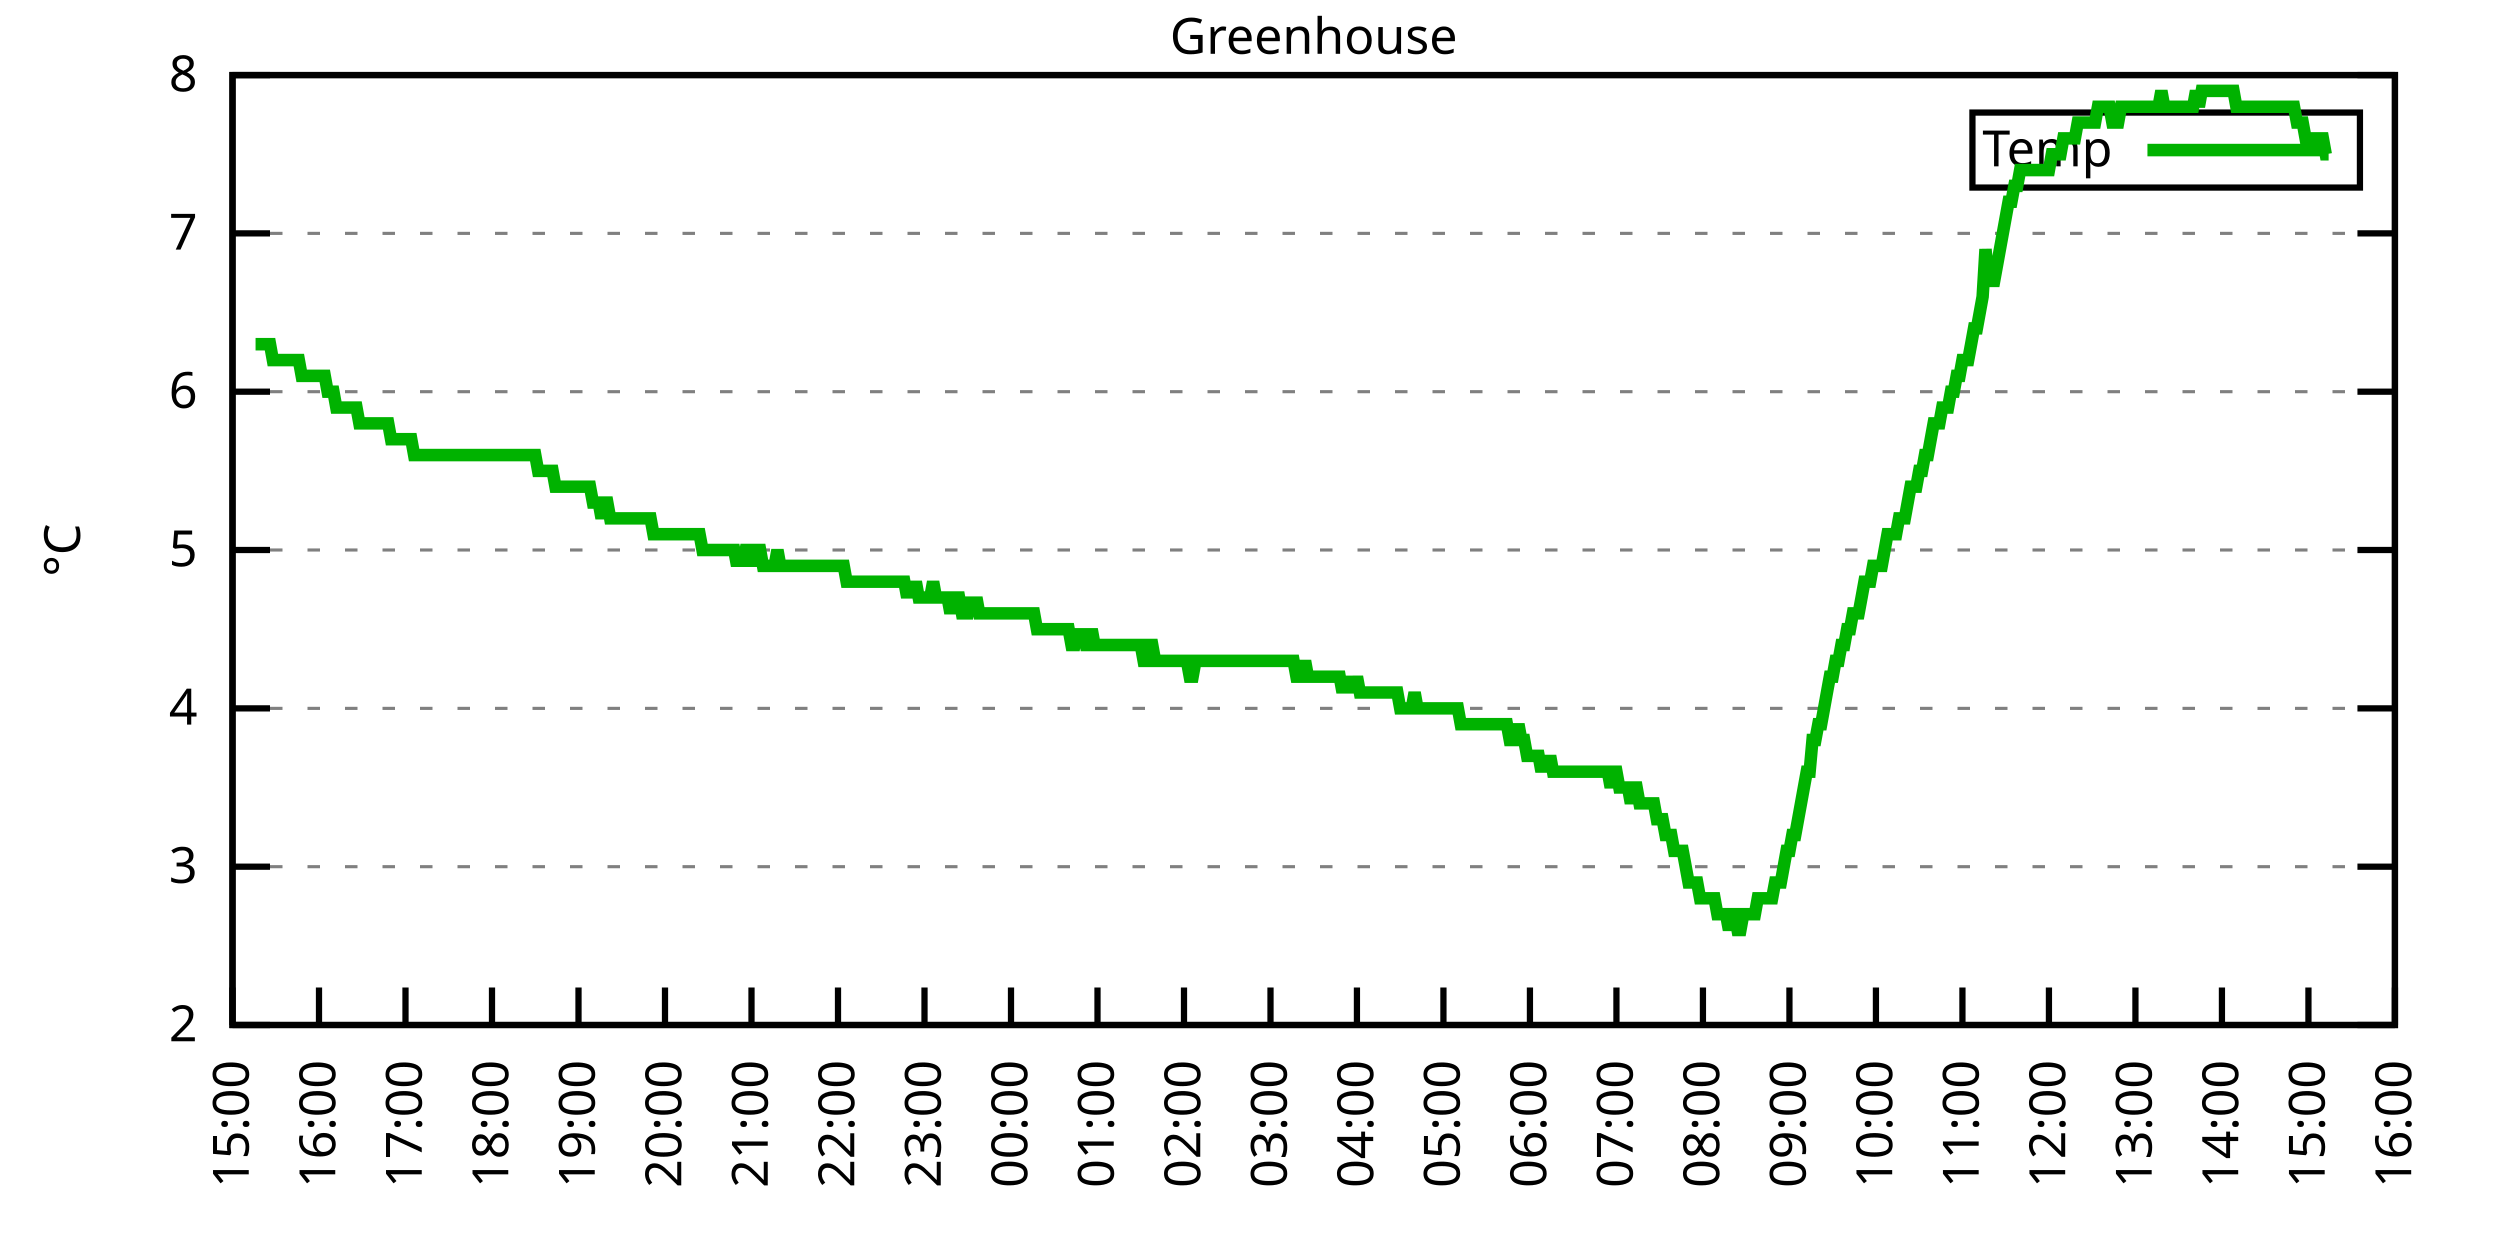
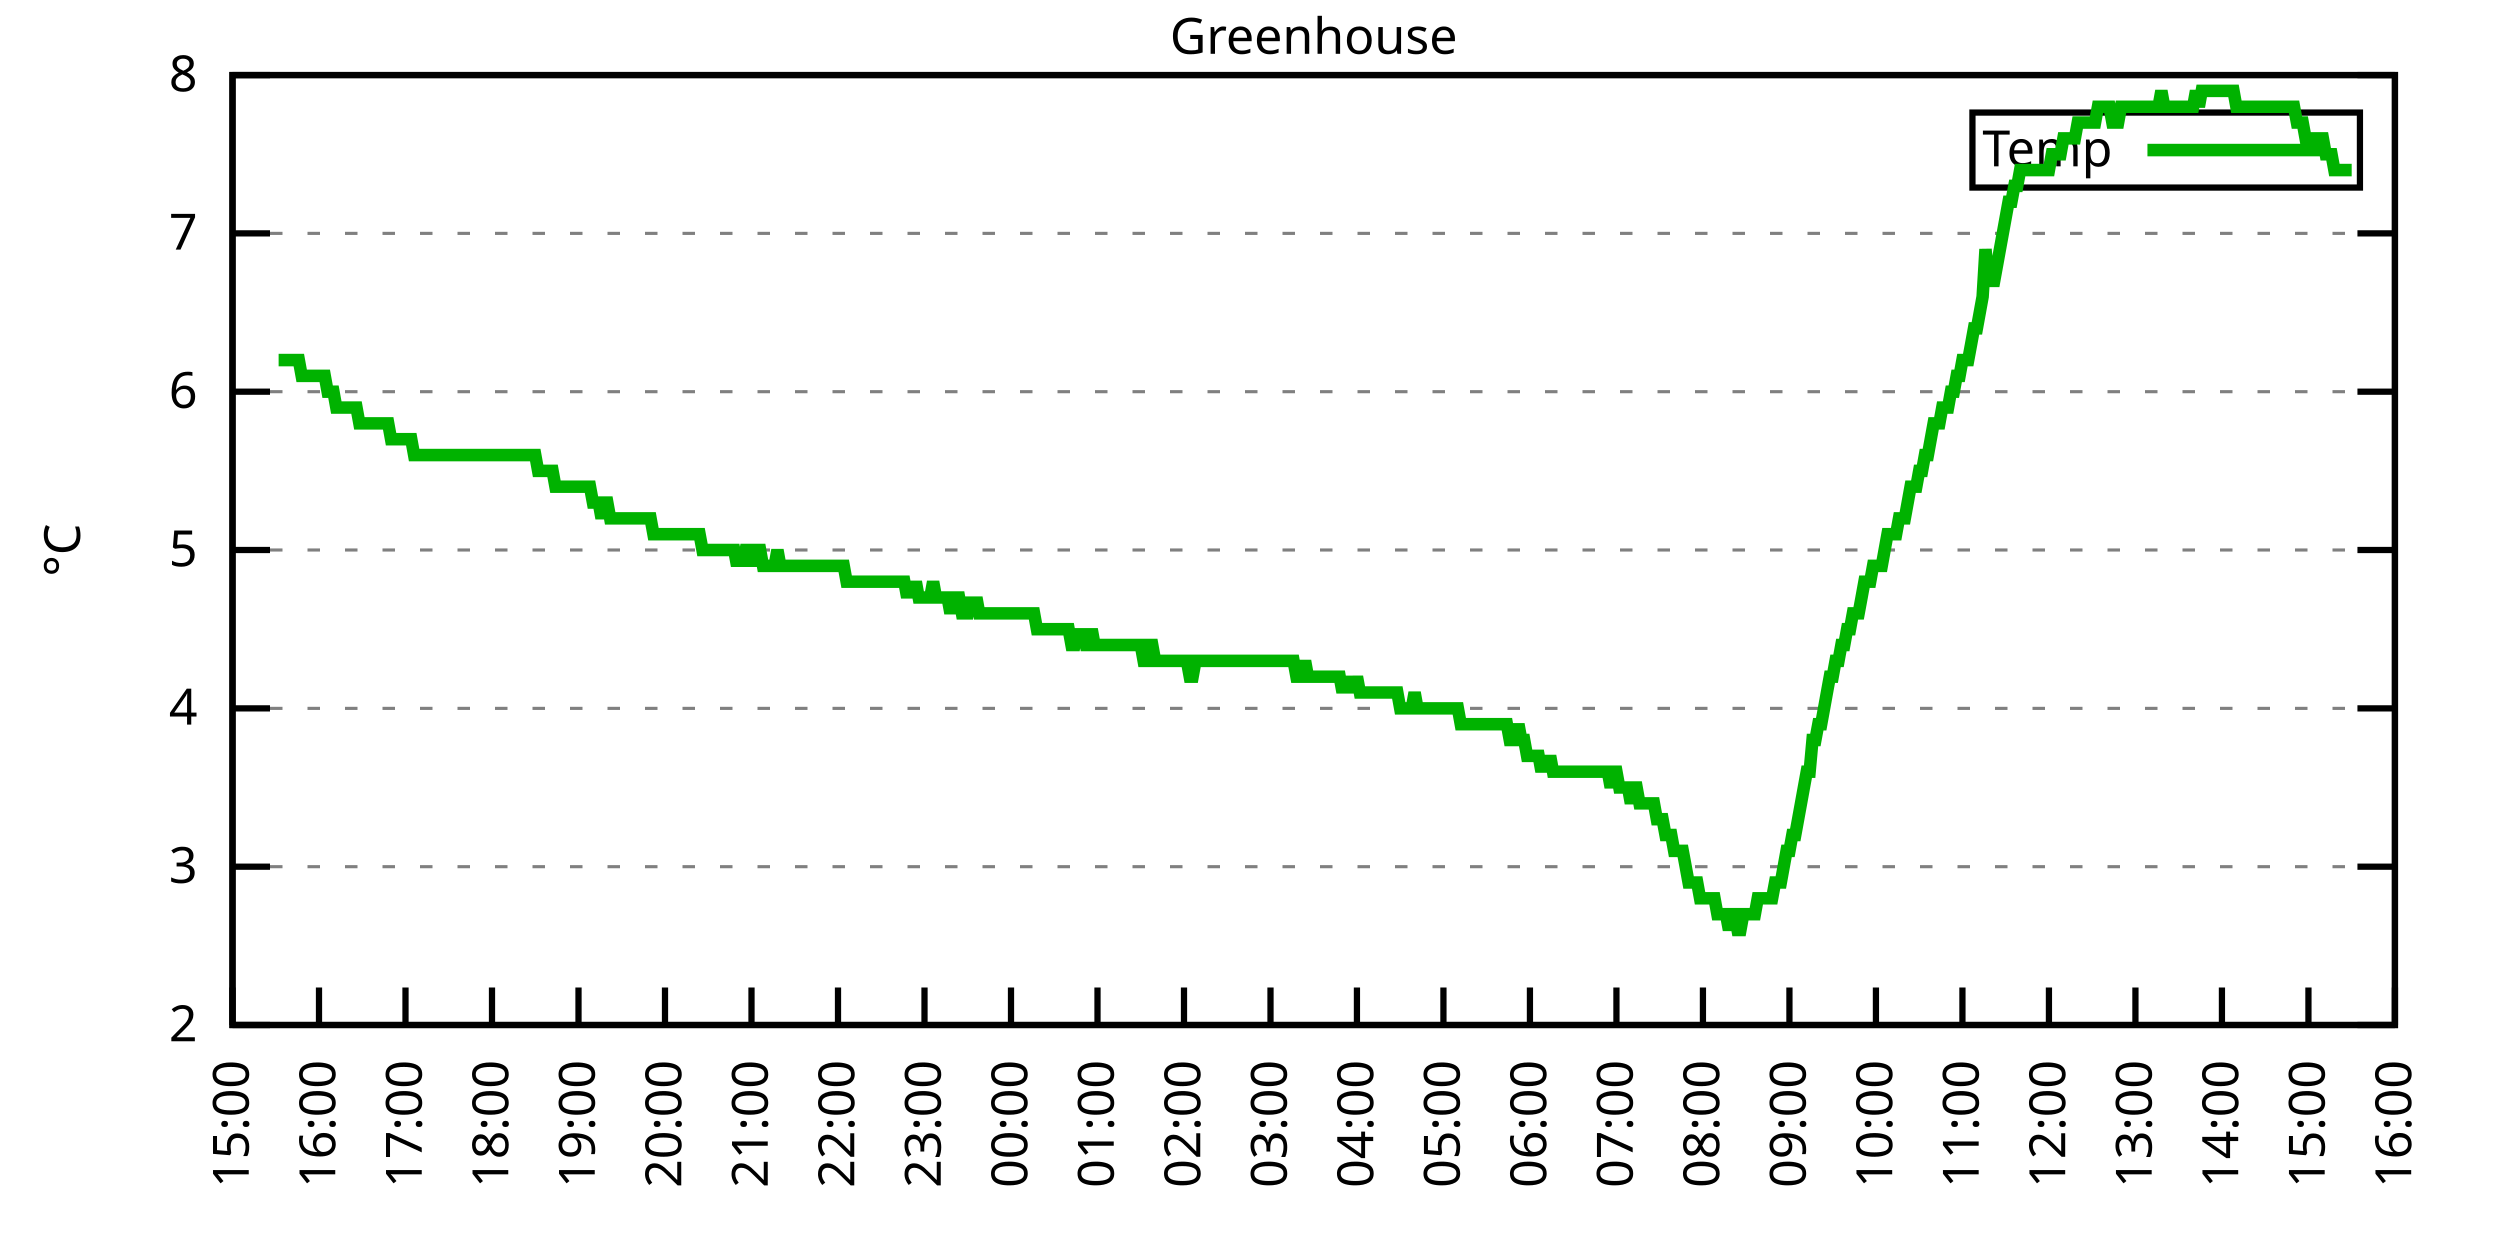
<svg xmlns="http://www.w3.org/2000/svg" xmlns:xlink="http://www.w3.org/1999/xlink" width="400" height="200" viewBox="0 0 400 200">
  <g id="gnuplot_canvas">
    <rect x="0" y="0" width="400" height="200" fill="none" />
    <defs>
      <circle id="gpDot" r="0.5" stroke-width="0.5" stroke="currentColor" />
      <path id="gpPt0" stroke-width="0.333" stroke="currentColor" d="M-1,0 h2 M0,-1 v2" />
      <path id="gpPt1" stroke-width="0.333" stroke="currentColor" d="M-1,-1 L1,1 M1,-1 L-1,1" />
      <path id="gpPt2" stroke-width="0.333" stroke="currentColor" d="M-1,0 L1,0 M0,-1 L0,1 M-1,-1 L1,1 M-1,1 L1,-1" />
      <rect id="gpPt3" stroke-width="0.333" stroke="currentColor" x="-1" y="-1" width="2" height="2" />
      <rect id="gpPt4" stroke-width="0.333" stroke="currentColor" fill="currentColor" x="-1" y="-1" width="2" height="2" />
      <circle id="gpPt5" stroke-width="0.333" stroke="currentColor" cx="0" cy="0" r="1" />
      <use xlink:href="#gpPt5" id="gpPt6" fill="currentColor" stroke="none" />
      <path id="gpPt7" stroke-width="0.333" stroke="currentColor" d="M0,-1.33 L-1.33,0.67 L1.33,0.67 z" />
      <use xlink:href="#gpPt7" id="gpPt8" fill="currentColor" stroke="none" />
      <use xlink:href="#gpPt7" id="gpPt9" stroke="currentColor" transform="rotate(180)" />
      <use xlink:href="#gpPt9" id="gpPt10" fill="currentColor" stroke="none" />
      <use xlink:href="#gpPt3" id="gpPt11" stroke="currentColor" transform="rotate(45)" />
      <use xlink:href="#gpPt11" id="gpPt12" fill="currentColor" stroke="none" />
      <path id="gpPt13" stroke-width="0.333" stroke="currentColor" d="M0,1.330 L1.265,0.411 L0.782,-1.067 L-0.782,-1.076 L-1.265,0.411 z" />
      <use xlink:href="#gpPt13" id="gpPt14" fill="currentColor" stroke="none" />
      <filter id="textbox" filterUnits="objectBoundingBox" x="0" y="0" height="1" width="1">
        <feFlood flood-color="white" flood-opacity="1" result="bgnd" />
        <feComposite in="SourceGraphic" in2="bgnd" operator="atop" />
      </filter>
      <filter id="greybox" filterUnits="objectBoundingBox" x="0" y="0" height="1" width="1">
        <feFlood flood-color="lightgrey" flood-opacity="1" result="grey" />
        <feComposite in="SourceGraphic" in2="grey" operator="atop" />
      </filter>
    </defs>
    <g fill="none" color="white" stroke="currentColor" stroke-width="1.00" stroke-linecap="butt" stroke-linejoin="miter">
</g>
    <g fill="none" color="black" stroke="currentColor" stroke-width="1.00" stroke-linecap="butt" stroke-linejoin="miter">
      <g stroke="none" shape-rendering="crispEdges">
        <polygon fill="rgb(255, 255, 255)" points="37.20,164.00 383.18,164.00 383.18,12.02 37.20,12.02 " />
      </g>
    </g>
    <g fill="none" color="black" stroke="currentColor" stroke-width="1.00" stroke-linecap="butt" stroke-linejoin="miter">
</g>
    <g fill="none" color="black" stroke="black" stroke-width="0.50" stroke-linecap="butt" stroke-linejoin="miter">
</g>
    <g fill="none" color="gray" stroke="currentColor" stroke-width="0.50" stroke-linecap="butt" stroke-linejoin="miter">
      <path stroke="gray" stroke-dasharray="2,4" class="gridline" d="M37.20,164.00 L383.19,164.00  " />
    </g>
    <g fill="none" color="gray" stroke="gray" stroke-width="1.00" stroke-linecap="butt" stroke-linejoin="miter">
</g>
    <g fill="none" color="black" stroke="currentColor" stroke-width="1.00" stroke-linecap="butt" stroke-linejoin="miter">
      <path stroke="black" d="M37.20,164.00 L43.20,164.00 M383.19,164.00 L377.19,164.00  " />
      <g transform="translate(31.60,166.60)" stroke="none" fill="black" font-family="Sans" font-size="8.00" text-anchor="end">
        <text>
          <tspan font-family="Sans"> 2</tspan>
        </text>
      </g>
    </g>
    <g fill="none" color="black" stroke="currentColor" stroke-width="1.00" stroke-linecap="butt" stroke-linejoin="miter">
</g>
    <g fill="none" color="black" stroke="black" stroke-width="0.50" stroke-linecap="butt" stroke-linejoin="miter">
</g>
    <g fill="none" color="gray" stroke="currentColor" stroke-width="0.50" stroke-linecap="butt" stroke-linejoin="miter">
      <path stroke="gray" stroke-dasharray="2,4" class="gridline" d="M37.20,138.67 L383.19,138.67  " />
    </g>
    <g fill="none" color="gray" stroke="gray" stroke-width="1.00" stroke-linecap="butt" stroke-linejoin="miter">
</g>
    <g fill="none" color="black" stroke="currentColor" stroke-width="1.00" stroke-linecap="butt" stroke-linejoin="miter">
      <path stroke="black" d="M37.20,138.67 L43.20,138.67 M383.19,138.67 L377.19,138.67  " />
      <g transform="translate(31.60,141.27)" stroke="none" fill="black" font-family="Sans" font-size="8.00" text-anchor="end">
        <text>
          <tspan font-family="Sans"> 3</tspan>
        </text>
      </g>
    </g>
    <g fill="none" color="black" stroke="currentColor" stroke-width="1.00" stroke-linecap="butt" stroke-linejoin="miter">
</g>
    <g fill="none" color="black" stroke="black" stroke-width="0.50" stroke-linecap="butt" stroke-linejoin="miter">
</g>
    <g fill="none" color="gray" stroke="currentColor" stroke-width="0.50" stroke-linecap="butt" stroke-linejoin="miter">
      <path stroke="gray" stroke-dasharray="2,4" class="gridline" d="M37.20,113.34 L383.19,113.34  " />
    </g>
    <g fill="none" color="gray" stroke="gray" stroke-width="1.00" stroke-linecap="butt" stroke-linejoin="miter">
</g>
    <g fill="none" color="black" stroke="currentColor" stroke-width="1.00" stroke-linecap="butt" stroke-linejoin="miter">
      <path stroke="black" d="M37.20,113.34 L43.20,113.34 M383.19,113.34 L377.19,113.34  " />
      <g transform="translate(31.60,115.94)" stroke="none" fill="black" font-family="Sans" font-size="8.00" text-anchor="end">
        <text>
          <tspan font-family="Sans"> 4</tspan>
        </text>
      </g>
    </g>
    <g fill="none" color="black" stroke="currentColor" stroke-width="1.00" stroke-linecap="butt" stroke-linejoin="miter">
</g>
    <g fill="none" color="black" stroke="black" stroke-width="0.50" stroke-linecap="butt" stroke-linejoin="miter">
</g>
    <g fill="none" color="gray" stroke="currentColor" stroke-width="0.50" stroke-linecap="butt" stroke-linejoin="miter">
      <path stroke="gray" stroke-dasharray="2,4" class="gridline" d="M37.20,88.00 L383.19,88.00  " />
    </g>
    <g fill="none" color="gray" stroke="gray" stroke-width="1.00" stroke-linecap="butt" stroke-linejoin="miter">
</g>
    <g fill="none" color="black" stroke="currentColor" stroke-width="1.00" stroke-linecap="butt" stroke-linejoin="miter">
      <path stroke="black" d="M37.20,88.00 L43.20,88.00 M383.19,88.00 L377.19,88.00  " />
      <g transform="translate(31.60,90.60)" stroke="none" fill="black" font-family="Sans" font-size="8.00" text-anchor="end">
        <text>
          <tspan font-family="Sans"> 5</tspan>
        </text>
      </g>
    </g>
    <g fill="none" color="black" stroke="currentColor" stroke-width="1.00" stroke-linecap="butt" stroke-linejoin="miter">
</g>
    <g fill="none" color="black" stroke="black" stroke-width="0.50" stroke-linecap="butt" stroke-linejoin="miter">
</g>
    <g fill="none" color="gray" stroke="currentColor" stroke-width="0.50" stroke-linecap="butt" stroke-linejoin="miter">
      <path stroke="gray" stroke-dasharray="2,4" class="gridline" d="M37.20,62.67 L383.19,62.67  " />
    </g>
    <g fill="none" color="gray" stroke="gray" stroke-width="1.00" stroke-linecap="butt" stroke-linejoin="miter">
</g>
    <g fill="none" color="black" stroke="currentColor" stroke-width="1.00" stroke-linecap="butt" stroke-linejoin="miter">
      <path stroke="black" d="M37.20,62.67 L43.20,62.67 M383.19,62.67 L377.19,62.67  " />
      <g transform="translate(31.60,65.27)" stroke="none" fill="black" font-family="Sans" font-size="8.00" text-anchor="end">
        <text>
          <tspan font-family="Sans"> 6</tspan>
        </text>
      </g>
    </g>
    <g fill="none" color="black" stroke="currentColor" stroke-width="1.00" stroke-linecap="butt" stroke-linejoin="miter">
</g>
    <g fill="none" color="black" stroke="black" stroke-width="0.50" stroke-linecap="butt" stroke-linejoin="miter">
</g>
    <g fill="none" color="gray" stroke="currentColor" stroke-width="0.50" stroke-linecap="butt" stroke-linejoin="miter">
      <path stroke="gray" stroke-dasharray="2,4" class="gridline" d="M37.20,37.34 L383.19,37.34  " />
    </g>
    <g fill="none" color="gray" stroke="gray" stroke-width="1.00" stroke-linecap="butt" stroke-linejoin="miter">
</g>
    <g fill="none" color="black" stroke="currentColor" stroke-width="1.00" stroke-linecap="butt" stroke-linejoin="miter">
      <path stroke="black" d="M37.20,37.34 L43.20,37.34 M383.19,37.34 L377.19,37.34  " />
      <g transform="translate(31.60,39.94)" stroke="none" fill="black" font-family="Sans" font-size="8.00" text-anchor="end">
        <text>
          <tspan font-family="Sans"> 7</tspan>
        </text>
      </g>
    </g>
    <g fill="none" color="black" stroke="currentColor" stroke-width="1.00" stroke-linecap="butt" stroke-linejoin="miter">
</g>
    <g fill="none" color="black" stroke="black" stroke-width="0.50" stroke-linecap="butt" stroke-linejoin="miter">
</g>
    <g fill="none" color="gray" stroke="currentColor" stroke-width="0.50" stroke-linecap="butt" stroke-linejoin="miter">
      <path stroke="gray" stroke-dasharray="2,4" class="gridline" d="M37.20,12.01 L383.19,12.01  " />
    </g>
    <g fill="none" color="gray" stroke="gray" stroke-width="1.00" stroke-linecap="butt" stroke-linejoin="miter">
</g>
    <g fill="none" color="black" stroke="currentColor" stroke-width="1.00" stroke-linecap="butt" stroke-linejoin="miter">
      <path stroke="black" d="M37.20,12.01 L43.20,12.01 M383.19,12.01 L377.19,12.01  " />
      <g transform="translate(31.60,14.61)" stroke="none" fill="black" font-family="Sans" font-size="8.00" text-anchor="end">
        <text>
          <tspan font-family="Sans"> 8</tspan>
        </text>
      </g>
    </g>
    <g fill="none" color="black" stroke="currentColor" stroke-width="1.00" stroke-linecap="butt" stroke-linejoin="miter">
      <path stroke="black" d="M37.20,164.00 L37.20,158.00  " />
      <g transform="translate(39.80,169.60) rotate(270.00)" stroke="none" fill="black" font-family="Sans" font-size="8.00" text-anchor="end">
        <text>
          <tspan font-family="Sans">15:00</tspan>
        </text>
      </g>
    </g>
    <g fill="none" color="black" stroke="currentColor" stroke-width="1.00" stroke-linecap="butt" stroke-linejoin="miter">
      <path stroke="black" d="M51.04,164.00 L51.04,158.00  " />
      <g transform="translate(53.64,169.60) rotate(270.00)" stroke="none" fill="black" font-family="Sans" font-size="8.00" text-anchor="end">
        <text>
          <tspan font-family="Sans">16:00</tspan>
        </text>
      </g>
    </g>
    <g fill="none" color="black" stroke="currentColor" stroke-width="1.00" stroke-linecap="butt" stroke-linejoin="miter">
      <path stroke="black" d="M64.88,164.00 L64.88,158.00  " />
      <g transform="translate(67.48,169.60) rotate(270.00)" stroke="none" fill="black" font-family="Sans" font-size="8.00" text-anchor="end">
        <text>
          <tspan font-family="Sans">17:00</tspan>
        </text>
      </g>
    </g>
    <g fill="none" color="black" stroke="currentColor" stroke-width="1.00" stroke-linecap="butt" stroke-linejoin="miter">
      <path stroke="black" d="M78.72,164.00 L78.72,158.00  " />
      <g transform="translate(81.32,169.60) rotate(270.00)" stroke="none" fill="black" font-family="Sans" font-size="8.00" text-anchor="end">
        <text>
          <tspan font-family="Sans">18:00</tspan>
        </text>
      </g>
    </g>
    <g fill="none" color="black" stroke="currentColor" stroke-width="1.00" stroke-linecap="butt" stroke-linejoin="miter">
      <path stroke="black" d="M92.56,164.00 L92.56,158.00  " />
      <g transform="translate(95.16,169.60) rotate(270.00)" stroke="none" fill="black" font-family="Sans" font-size="8.00" text-anchor="end">
        <text>
          <tspan font-family="Sans">19:00</tspan>
        </text>
      </g>
    </g>
    <g fill="none" color="black" stroke="currentColor" stroke-width="1.00" stroke-linecap="butt" stroke-linejoin="miter">
      <path stroke="black" d="M106.40,164.00 L106.40,158.00  " />
      <g transform="translate(109.00,169.60) rotate(270.00)" stroke="none" fill="black" font-family="Sans" font-size="8.00" text-anchor="end">
        <text>
          <tspan font-family="Sans">20:00</tspan>
        </text>
      </g>
    </g>
    <g fill="none" color="black" stroke="currentColor" stroke-width="1.00" stroke-linecap="butt" stroke-linejoin="miter">
      <path stroke="black" d="M120.24,164.00 L120.24,158.00  " />
      <g transform="translate(122.84,169.60) rotate(270.00)" stroke="none" fill="black" font-family="Sans" font-size="8.00" text-anchor="end">
        <text>
          <tspan font-family="Sans">21:00</tspan>
        </text>
      </g>
    </g>
    <g fill="none" color="black" stroke="currentColor" stroke-width="1.00" stroke-linecap="butt" stroke-linejoin="miter">
      <path stroke="black" d="M134.08,164.00 L134.08,158.00  " />
      <g transform="translate(136.68,169.60) rotate(270.00)" stroke="none" fill="black" font-family="Sans" font-size="8.00" text-anchor="end">
        <text>
          <tspan font-family="Sans">22:00</tspan>
        </text>
      </g>
    </g>
    <g fill="none" color="black" stroke="currentColor" stroke-width="1.00" stroke-linecap="butt" stroke-linejoin="miter">
      <path stroke="black" d="M147.92,164.00 L147.92,158.00  " />
      <g transform="translate(150.52,169.60) rotate(270.00)" stroke="none" fill="black" font-family="Sans" font-size="8.00" text-anchor="end">
        <text>
          <tspan font-family="Sans">23:00</tspan>
        </text>
      </g>
    </g>
    <g fill="none" color="black" stroke="currentColor" stroke-width="1.00" stroke-linecap="butt" stroke-linejoin="miter">
      <path stroke="black" d="M161.76,164.00 L161.76,158.00  " />
      <g transform="translate(164.36,169.60) rotate(270.00)" stroke="none" fill="black" font-family="Sans" font-size="8.00" text-anchor="end">
        <text>
          <tspan font-family="Sans">00:00</tspan>
        </text>
      </g>
    </g>
    <g fill="none" color="black" stroke="currentColor" stroke-width="1.00" stroke-linecap="butt" stroke-linejoin="miter">
      <path stroke="black" d="M175.60,164.00 L175.60,158.00  " />
      <g transform="translate(178.20,169.60) rotate(270.00)" stroke="none" fill="black" font-family="Sans" font-size="8.00" text-anchor="end">
        <text>
          <tspan font-family="Sans">01:00</tspan>
        </text>
      </g>
    </g>
    <g fill="none" color="black" stroke="currentColor" stroke-width="1.00" stroke-linecap="butt" stroke-linejoin="miter">
      <path stroke="black" d="M189.44,164.00 L189.44,158.00  " />
      <g transform="translate(192.04,169.60) rotate(270.00)" stroke="none" fill="black" font-family="Sans" font-size="8.00" text-anchor="end">
        <text>
          <tspan font-family="Sans">02:00</tspan>
        </text>
      </g>
    </g>
    <g fill="none" color="black" stroke="currentColor" stroke-width="1.00" stroke-linecap="butt" stroke-linejoin="miter">
      <path stroke="black" d="M203.28,164.00 L203.28,158.00  " />
      <g transform="translate(205.88,169.60) rotate(270.00)" stroke="none" fill="black" font-family="Sans" font-size="8.00" text-anchor="end">
        <text>
          <tspan font-family="Sans">03:00</tspan>
        </text>
      </g>
    </g>
    <g fill="none" color="black" stroke="currentColor" stroke-width="1.00" stroke-linecap="butt" stroke-linejoin="miter">
      <path stroke="black" d="M217.11,164.00 L217.11,158.00  " />
      <g transform="translate(219.71,169.60) rotate(270.00)" stroke="none" fill="black" font-family="Sans" font-size="8.00" text-anchor="end">
        <text>
          <tspan font-family="Sans">04:00</tspan>
        </text>
      </g>
    </g>
    <g fill="none" color="black" stroke="currentColor" stroke-width="1.00" stroke-linecap="butt" stroke-linejoin="miter">
      <path stroke="black" d="M230.95,164.00 L230.95,158.00  " />
      <g transform="translate(233.55,169.60) rotate(270.00)" stroke="none" fill="black" font-family="Sans" font-size="8.00" text-anchor="end">
        <text>
          <tspan font-family="Sans">05:00</tspan>
        </text>
      </g>
    </g>
    <g fill="none" color="black" stroke="currentColor" stroke-width="1.00" stroke-linecap="butt" stroke-linejoin="miter">
      <path stroke="black" d="M244.79,164.00 L244.79,158.00  " />
      <g transform="translate(247.39,169.60) rotate(270.00)" stroke="none" fill="black" font-family="Sans" font-size="8.00" text-anchor="end">
        <text>
          <tspan font-family="Sans">06:00</tspan>
        </text>
      </g>
    </g>
    <g fill="none" color="black" stroke="currentColor" stroke-width="1.00" stroke-linecap="butt" stroke-linejoin="miter">
      <path stroke="black" d="M258.63,164.00 L258.63,158.00  " />
      <g transform="translate(261.23,169.60) rotate(270.00)" stroke="none" fill="black" font-family="Sans" font-size="8.00" text-anchor="end">
        <text>
          <tspan font-family="Sans">07:00</tspan>
        </text>
      </g>
    </g>
    <g fill="none" color="black" stroke="currentColor" stroke-width="1.00" stroke-linecap="butt" stroke-linejoin="miter">
      <path stroke="black" d="M272.47,164.00 L272.47,158.00  " />
      <g transform="translate(275.07,169.60) rotate(270.00)" stroke="none" fill="black" font-family="Sans" font-size="8.00" text-anchor="end">
        <text>
          <tspan font-family="Sans">08:00</tspan>
        </text>
      </g>
    </g>
    <g fill="none" color="black" stroke="currentColor" stroke-width="1.00" stroke-linecap="butt" stroke-linejoin="miter">
      <path stroke="black" d="M286.31,164.00 L286.31,158.00  " />
      <g transform="translate(288.91,169.60) rotate(270.00)" stroke="none" fill="black" font-family="Sans" font-size="8.00" text-anchor="end">
        <text>
          <tspan font-family="Sans">09:00</tspan>
        </text>
      </g>
    </g>
    <g fill="none" color="black" stroke="currentColor" stroke-width="1.00" stroke-linecap="butt" stroke-linejoin="miter">
      <path stroke="black" d="M300.15,164.00 L300.15,158.00  " />
      <g transform="translate(302.75,169.60) rotate(270.00)" stroke="none" fill="black" font-family="Sans" font-size="8.00" text-anchor="end">
        <text>
          <tspan font-family="Sans">10:00</tspan>
        </text>
      </g>
    </g>
    <g fill="none" color="black" stroke="currentColor" stroke-width="1.00" stroke-linecap="butt" stroke-linejoin="miter">
      <path stroke="black" d="M313.99,164.00 L313.99,158.00  " />
      <g transform="translate(316.59,169.60) rotate(270.00)" stroke="none" fill="black" font-family="Sans" font-size="8.00" text-anchor="end">
        <text>
          <tspan font-family="Sans">11:00</tspan>
        </text>
      </g>
    </g>
    <g fill="none" color="black" stroke="currentColor" stroke-width="1.00" stroke-linecap="butt" stroke-linejoin="miter">
      <path stroke="black" d="M327.83,164.00 L327.83,158.00  " />
      <g transform="translate(330.43,169.60) rotate(270.00)" stroke="none" fill="black" font-family="Sans" font-size="8.00" text-anchor="end">
        <text>
          <tspan font-family="Sans">12:00</tspan>
        </text>
      </g>
    </g>
    <g fill="none" color="black" stroke="currentColor" stroke-width="1.00" stroke-linecap="butt" stroke-linejoin="miter">
      <path stroke="black" d="M341.67,164.00 L341.67,158.00  " />
      <g transform="translate(344.27,169.60) rotate(270.00)" stroke="none" fill="black" font-family="Sans" font-size="8.00" text-anchor="end">
        <text>
          <tspan font-family="Sans">13:00</tspan>
        </text>
      </g>
    </g>
    <g fill="none" color="black" stroke="currentColor" stroke-width="1.00" stroke-linecap="butt" stroke-linejoin="miter">
      <path stroke="black" d="M355.51,164.00 L355.51,158.00  " />
      <g transform="translate(358.11,169.60) rotate(270.00)" stroke="none" fill="black" font-family="Sans" font-size="8.00" text-anchor="end">
        <text>
          <tspan font-family="Sans">14:00</tspan>
        </text>
      </g>
    </g>
    <g fill="none" color="black" stroke="currentColor" stroke-width="1.00" stroke-linecap="butt" stroke-linejoin="miter">
      <path stroke="black" d="M369.35,164.00 L369.35,158.00  " />
      <g transform="translate(371.95,169.60) rotate(270.00)" stroke="none" fill="black" font-family="Sans" font-size="8.00" text-anchor="end">
        <text>
          <tspan font-family="Sans">15:00</tspan>
        </text>
      </g>
    </g>
    <g fill="none" color="black" stroke="currentColor" stroke-width="1.00" stroke-linecap="butt" stroke-linejoin="miter">
      <path stroke="black" d="M383.19,164.00 L383.19,158.00  " />
      <g transform="translate(385.79,169.60) rotate(270.00)" stroke="none" fill="black" font-family="Sans" font-size="8.00" text-anchor="end">
        <text>
          <tspan font-family="Sans">16:00</tspan>
        </text>
      </g>
    </g>
    <g fill="none" color="black" stroke="currentColor" stroke-width="1.00" stroke-linecap="butt" stroke-linejoin="miter">
</g>
    <g fill="none" color="black" stroke="currentColor" stroke-width="1.00" stroke-linecap="butt" stroke-linejoin="miter">
      <path stroke="black" d="M37.20,12.01 L37.20,164.00 L383.19,164.00 L383.19,12.01 L37.20,12.01 Z  " />
    </g>
    <g fill="none" color="black" stroke="currentColor" stroke-width="1.00" stroke-linecap="butt" stroke-linejoin="miter">
</g>
    <g fill="none" color="black" stroke="currentColor" stroke-width="1.00" stroke-linecap="butt" stroke-linejoin="miter">
      <path stroke="black" d="M315.59,30.01 L315.59,18.01 L377.59,18.01 L377.59,30.01 L315.59,30.01 Z  " />
    </g>
    <g id="Greenhouse_plot_1">
      <g fill="none" color="white" stroke="black" stroke-width="2.00" stroke-linecap="butt" stroke-linejoin="miter">
</g>
      <g fill="none" color="black" stroke="currentColor" stroke-width="2.00" stroke-linecap="butt" stroke-linejoin="miter">
        <g transform="translate(337.99,26.61)" stroke="none" fill="black" font-family="Sans" font-size="8.00" text-anchor="end">
          <text>
            <tspan font-family="Sans">Temp</tspan>
          </text>
        </g>
      </g>
      <g fill="none" color="black" stroke="currentColor" stroke-width="2.00" stroke-linecap="butt" stroke-linejoin="miter">
-         <path stroke="rgb(  0, 178,   0)" d="M343.59,24.01 L371.99,24.01 M40.89,55.07 L41.35,55.07 L41.81,55.07 L42.27,55.07 L42.74,55.07 L43.20,55.07   L43.66,57.61 L44.12,57.61 L44.58,57.61 L45.04,57.61 L45.50,57.61 L45.97,57.61 L46.43,57.61 L46.89,57.61   L47.35,57.61 L47.81,57.61 L48.27,60.14 L48.73,60.14 L49.19,60.14 L49.66,60.14 L50.12,60.14 L50.58,60.14   L51.04,60.14 L51.50,60.14 L51.96,60.14 L52.42,62.67 L52.88,62.67 L53.35,62.67 L53.81,65.21 L54.27,65.21   L54.73,65.21 L55.19,65.21 L55.65,65.21 L56.11,65.21 L56.58,65.21 L57.04,65.21 L57.50,67.74 L57.96,67.74   L58.42,67.74 L58.88,67.74 L59.34,67.74 L59.80,67.74 L60.27,67.74 L60.73,67.74 L61.19,67.74 L61.65,67.74   L62.11,67.74 L62.57,70.27 L63.03,70.27 L63.50,70.27 L63.96,70.27 L64.42,70.27 L64.88,70.27 L65.34,70.27   L65.80,70.27 L66.26,72.81 L66.72,72.81 L67.19,72.81 L67.65,72.81 L68.11,72.81 L68.57,72.81 L69.03,72.81   L69.49,72.81 L69.95,72.81 L70.42,72.81 L70.88,72.81 L71.34,72.81 L71.80,72.81 L72.26,72.81 L72.72,72.81   L73.18,72.81 L73.64,72.81 L74.11,72.81 L74.57,72.81 L75.03,72.81 L75.49,72.81 L75.95,72.81 L76.41,72.81   L76.87,72.81 L77.33,72.81 L77.80,72.81 L78.26,72.81 L78.72,72.81 L79.18,72.81 L79.64,72.81 L80.10,72.81   L80.56,72.81 L81.03,72.81 L81.49,72.81 L81.95,72.81 L82.41,72.81 L82.87,72.81 L83.33,72.81 L83.79,72.81   L84.25,72.81 L84.72,72.81 L85.18,72.81 L85.64,72.81 L86.10,75.34 L86.56,75.34 L87.02,75.34 L87.48,75.34   L87.95,75.34 L88.41,75.34 L88.87,77.87 L89.33,77.87 L89.79,77.87 L90.25,77.87 L90.71,77.87 L91.17,77.87   L91.64,77.87 L92.10,77.87 L92.56,77.87 L93.02,77.87 L93.48,77.87 L93.94,77.87 L94.40,77.87 L94.87,80.41   L95.33,80.41 L95.79,80.41 L96.25,82.94 L96.71,80.41 L97.17,80.41 L97.63,82.94 L98.09,82.94 L98.56,82.94   L99.02,82.94 L99.48,82.94 L99.94,82.94 L100.40,82.94 L100.86,82.94 L101.32,82.94 L101.78,82.94 L102.25,82.94   L102.71,82.94 L103.17,82.94 L103.63,82.94 L104.09,82.94 L104.55,85.47 L105.01,85.47 L105.48,85.47 L105.94,85.47   L106.40,85.47 L106.86,85.47 L107.32,85.47 L107.78,85.47 L108.24,85.47 L108.70,85.47 L109.17,85.47 L109.63,85.47   L110.09,85.47 L110.55,85.47 L111.01,85.47 L111.47,85.47 L111.93,85.47 L112.40,88.00 L112.86,88.00 L113.32,88.00   L113.78,88.00 L114.24,88.00 L114.70,88.00 L115.16,88.00 L115.62,88.00 L116.09,88.00 L116.55,88.00 L117.01,88.00   L117.47,88.00 L117.93,90.54 L118.39,88.00 L118.85,90.54 L119.31,88.00 L119.78,88.00 L120.24,88.00 L120.70,90.54   L121.16,88.00 L121.62,88.00 L122.08,90.54 L122.54,90.54 L123.01,90.54 L123.47,90.54 L123.93,90.54 L124.39,88.00   L124.85,90.54 L125.31,90.54 L125.77,90.54 L126.23,90.54 L126.70,90.54 L127.16,90.54 L127.62,90.54 L128.08,90.54   L128.54,90.54 L129.00,90.54 L129.46,90.54 L129.93,90.54 L130.39,90.54 L130.85,90.54 L131.31,90.54 L131.77,90.54   L132.23,90.54 L132.69,90.54 L133.15,90.54 L133.62,90.54 L134.08,90.54 L134.54,90.54 L135.00,90.54 L135.46,93.07   L135.92,93.07 L136.38,93.07 L136.85,93.07 L137.31,93.07 L137.77,93.07 L138.23,93.07 L138.69,93.07 L139.15,93.07   L139.61,93.07 L140.07,93.07 L140.54,93.07 L141.00,93.07 L141.46,93.07 L141.92,93.07 L142.38,93.07 L142.84,93.07   L143.30,93.07 L143.76,93.07 L144.23,93.07 L144.69,93.07 L145.15,95.60 L145.61,93.07 L146.07,95.60 L146.53,93.07   L146.99,95.60 L147.46,95.60 L147.92,95.60 L148.38,95.60 L148.84,95.60 L149.30,93.07 L149.76,95.60 L150.22,95.60   L150.68,95.60 L151.15,95.60 L151.61,95.60 L152.07,98.14 L152.53,95.60 L152.99,95.60 L153.45,95.60 L153.91,98.14   L154.38,98.14 L154.84,98.14 L155.30,95.60 L155.76,98.14 L156.22,95.60 L156.68,98.14 L157.14,98.14 L157.60,98.14   L158.07,98.14 L158.53,98.14 L158.99,98.14 L159.45,98.14 L159.91,98.14 L160.37,98.14 L160.83,98.14 L161.30,98.14   L161.76,98.14 L162.22,98.14 L162.68,98.14 L163.14,98.14 L163.60,98.14 L164.06,98.14 L164.52,98.14 L164.99,98.14   L165.45,98.14 L165.91,100.67 L166.37,100.67 L166.83,100.67 L167.29,100.67 L167.75,100.67 L168.21,100.67 L168.68,100.67   L169.14,100.67 L169.60,100.67 L170.06,100.67 L170.52,100.67 L170.98,100.67 L171.44,103.20 L171.91,103.20 L172.37,100.67   L172.83,103.20 L173.29,100.67 L173.75,103.20 L174.21,103.20 L174.67,100.67 L175.13,103.20 L175.60,103.20 L176.06,103.20   L176.52,103.20 L176.98,103.20 L177.44,103.20 L177.90,103.20 L178.36,103.20 L178.83,103.20 L179.29,103.20 L179.75,103.20   L180.21,103.20 L180.67,103.20 L181.13,103.20 L181.59,103.20 L182.05,103.20 L182.52,103.20 L182.98,105.74 L183.44,105.74   L183.90,103.20 L184.36,103.20 L184.82,105.74 L185.28,105.74 L185.75,105.74 L186.21,105.74 L186.67,105.74 L187.13,105.74   L187.59,105.74 L188.05,105.74 L188.51,105.74 L188.97,105.74 L189.44,105.74 L189.90,105.74 L190.36,108.27 L190.82,108.27   L191.28,105.74 L191.74,105.74 L192.20,105.74 L192.66,105.74 L193.13,105.74 L193.59,105.74 L194.05,105.74 L194.51,105.74   L194.97,105.74 L195.43,105.74 L195.89,105.74 L196.36,105.74 L196.82,105.74 L197.28,105.74 L197.74,105.74 L198.20,105.74   L198.66,105.74 L199.12,105.74 L199.58,105.74 L200.05,105.74 L200.51,105.74 L200.97,105.74 L201.43,105.74 L201.89,105.74   L202.35,105.74 L202.81,105.74 L203.28,105.74 L203.74,105.74 L204.20,105.74 L204.66,105.74 L205.12,105.74 L205.58,105.74   L206.04,105.74 L206.50,105.74 L206.97,105.74 L207.43,108.27 L207.89,108.27 L208.35,108.27 L208.81,105.74 L209.27,108.27   L209.73,108.27 L210.20,108.27 L210.66,108.27 L211.12,108.27 L211.58,108.27 L212.04,108.27 L212.50,108.27 L212.96,108.27   L213.42,108.27 L213.89,108.27 L214.35,108.27 L214.81,110.80 L215.27,108.27 L215.73,110.80 L216.19,108.27 L216.65,110.80   L217.11,108.27 L217.58,110.80 L218.04,110.80 L218.50,110.80 L218.96,110.80 L219.42,110.80 L219.88,110.80 L220.34,110.80   L220.81,110.80 L221.27,110.80 L221.73,110.80 L222.19,110.80 L222.65,110.80 L223.11,110.80 L223.57,110.80 L224.03,113.34   L224.50,113.34 L224.96,113.34 L225.42,113.34 L225.88,113.34 L226.34,110.80 L226.80,113.34 L227.26,113.34 L227.73,113.34   L228.19,113.34 L228.65,113.34 L229.11,113.34 L229.57,113.34 L230.03,113.34 L230.49,113.34 L230.95,113.34 L231.42,113.34   L231.88,113.34 L232.34,113.34 L232.80,113.34 L233.26,113.34 L233.72,115.87 L234.18,115.87 L234.64,115.87 L235.11,115.87   L235.57,115.87 L236.03,115.87 L236.49,115.87 L236.95,115.87 L237.41,115.87 L237.87,115.87 L238.34,115.87 L238.80,115.87   L239.26,115.87 L239.72,115.87 L240.18,115.87 L240.64,115.87 L241.10,115.87 L241.56,118.40 L242.03,118.40 L242.49,118.40   L242.95,115.87 L243.41,118.40 L243.87,118.40 L244.33,120.94 L244.79,120.94 L245.26,120.94 L245.72,120.94 L246.18,120.94   L246.64,123.47 L247.10,120.94 L247.56,123.47 L248.02,120.94 L248.48,123.47 L248.95,123.47 L249.41,123.47 L249.87,123.47   L250.33,123.47 L250.79,123.47 L251.25,123.47 L251.71,123.47 L252.18,123.47 L252.64,123.47 L253.10,123.47 L253.56,123.47   L254.02,123.47 L254.48,123.47 L254.94,123.47 L255.40,123.47 L255.87,123.47 L256.33,123.47 L256.79,123.47 L257.25,123.47   L257.71,126.00 L258.17,123.47 L258.63,123.47 L259.09,126.00 L259.56,126.00 L260.02,126.00 L260.48,126.00 L260.94,128.54   L261.40,126.00 L261.86,126.00 L262.32,128.54 L262.79,128.54 L263.25,128.54 L263.71,128.54 L264.17,128.54 L264.63,128.54   L265.09,131.07 L265.55,131.07 L266.01,131.07 L266.48,133.60 L266.94,133.60 L267.40,133.60 L267.86,136.14 L268.32,136.14   L268.78,136.14 L269.24,136.14 L269.71,138.67 L270.17,141.20 L270.63,141.20 L271.09,141.20 L271.55,141.20 L272.01,143.73   L272.47,143.73 L272.93,143.73 L273.40,143.73 L273.86,143.73 L274.32,143.73 L274.78,146.27 L275.24,146.27 L275.70,146.27   L276.16,146.27 L276.63,148.80 L277.09,146.27 L277.55,146.27 L278.01,148.80 L278.47,148.80 L278.93,146.27 L279.39,146.27   L279.85,146.27 L280.32,146.27 L280.78,146.27 L281.24,143.73 L281.70,143.73 L282.16,143.73 L282.62,143.73 L283.08,143.73   L283.54,143.73 L284.01,141.20 L284.47,141.20 L284.93,141.20 L285.39,138.67 L285.85,136.14 L286.31,136.14 L286.77,133.60   L287.24,133.60 L287.70,131.07 L288.16,128.54 L288.62,126.00 L289.08,123.47 L289.54,123.47 L290.00,118.40 L290.46,118.40   L290.93,115.87 L291.39,115.87 L291.85,113.34 L292.31,110.80 L292.77,108.27 L293.23,108.27 L293.69,105.74 L294.16,105.74   L294.62,103.20 L295.08,103.20 L295.54,100.67 L296.00,100.67 L296.46,98.14 L296.92,98.14 L297.38,98.14 L297.85,95.60   L298.31,93.07 L298.77,93.07 L299.23,93.07 L299.69,90.54 L300.15,90.54 L300.61,90.54 L301.08,90.54 L301.54,88.00   L302.00,85.47 L302.46,85.47 L302.92,85.47 L303.38,85.47 L303.84,82.94 L304.30,82.94 L304.77,82.94 L305.23,80.41   L305.69,77.87 L306.15,77.87 L306.61,77.87 L307.07,75.34 L307.53,75.34 L307.99,72.81 L308.46,72.81 L308.92,70.27   L309.38,67.74 L309.84,67.74 L310.30,67.74 L310.76,65.21 L311.22,65.21 L311.69,65.21 L312.15,62.67 L312.61,62.67   L313.07,60.14 L313.53,60.14 L313.99,57.61 L314.45,57.61 L314.91,57.61 L315.38,55.07 L315.84,52.54 L316.30,52.54   L316.76,50.01 L317.22,47.47 L317.68,39.87 L318.14,44.94 L318.61,44.94 L319.07,44.94 L319.53,42.41 L319.99,39.87   L320.45,37.34 L320.91,34.81 L321.37,32.28 L321.83,32.28 L322.30,29.74 L322.76,29.74 L323.22,27.21 L323.68,27.21   L324.14,27.21 L324.60,27.21 L325.06,27.21 L325.53,27.21 L325.99,27.21 L326.45,27.21 L326.91,27.21 L327.37,27.21   L327.83,27.21 L328.29,24.68 L328.75,24.68 L329.22,24.68 L329.68,24.68 L330.14,22.14 L330.60,22.14 L331.06,22.14   L331.52,22.14 L331.98,22.14 L332.44,19.61 L332.91,19.61 L333.37,19.61 L333.83,19.61 L334.29,19.61 L334.75,19.61   L335.21,19.61 L335.67,17.08 L336.14,17.08 L336.60,17.08 L337.06,17.08 L337.52,17.08 L337.98,19.61 L338.44,19.61   L338.90,19.61 L339.36,17.08 L339.83,17.08 L340.29,17.08 L340.75,17.08 L341.21,17.08 L341.67,17.08 L342.13,17.08   L342.59,17.08 L343.06,17.08 L343.52,17.08 L343.98,17.08 L344.44,17.08 L344.90,17.08 L345.36,17.08 L345.82,14.54   L346.28,17.08 L346.75,17.08 L347.21,17.08 L347.67,17.08 L348.13,17.08 L348.59,17.08 L349.05,17.08 L349.51,17.08   L349.97,17.08 L350.44,17.08 L350.90,17.08 L351.36,14.54 L351.82,17.08 L352.28,14.54 L352.74,14.54 L353.20,14.54   L353.67,14.54 L354.13,14.54 L354.59,14.54 L355.05,14.54 L355.51,14.54 L355.97,14.54 L356.43,14.54 L356.89,14.54   L357.36,14.54 L357.82,17.08 L358.28,17.08 L358.74,17.08 L359.20,17.08 L359.66,17.08 L360.12,17.08 L360.59,17.08   L361.05,17.08 L361.51,17.08 L361.97,17.08 L362.43,17.08 L362.89,17.08 L363.35,17.08 L363.81,17.08 L364.28,17.08   L364.74,17.08 L365.20,17.08 L365.66,17.08 L366.12,17.08 L366.58,17.08 L367.04,17.08 L367.51,19.61 L367.97,19.61   L368.43,19.61 L368.89,22.14 L369.35,22.14 L369.81,22.14 L370.27,22.14 L370.73,22.14 L371.20,22.14 L371.66,22.14   L372.12,24.68 L372.58,24.68  " />
+         <path stroke="rgb(  0, 178,   0)" d="M343.59,24.01 L371.99,24.01 M44.58,57.61 L45.04,57.61 L45.50,57.61 L45.97,57.61 L46.43,57.61 L46.89,57.61   L47.35,57.61 L47.81,57.61 L48.27,60.14 L48.73,60.14 L49.19,60.14 L49.66,60.14 L50.12,60.14 L50.58,60.14   L51.04,60.14 L51.50,60.14 L51.96,60.14 L52.42,62.67 L52.88,62.67 L53.35,62.67 L53.81,65.21 L54.27,65.21   L54.73,65.21 L55.19,65.21 L55.65,65.21 L56.11,65.21 L56.58,65.21 L57.04,65.21 L57.50,67.74 L57.96,67.74   L58.42,67.74 L58.88,67.74 L59.34,67.74 L59.80,67.74 L60.27,67.74 L60.73,67.74 L61.19,67.74 L61.65,67.74   L62.11,67.74 L62.57,70.27 L63.03,70.27 L63.50,70.27 L63.96,70.27 L64.42,70.27 L64.88,70.27 L65.34,70.27   L65.80,70.27 L66.26,72.81 L66.72,72.81 L67.19,72.81 L67.65,72.81 L68.11,72.81 L68.57,72.81 L69.03,72.81   L69.49,72.81 L69.95,72.81 L70.42,72.81 L70.88,72.81 L71.34,72.81 L71.80,72.81 L72.26,72.81 L72.72,72.81   L73.18,72.81 L73.64,72.81 L74.11,72.81 L74.57,72.81 L75.03,72.81 L75.49,72.81 L75.95,72.81 L76.41,72.81   L76.87,72.81 L77.33,72.81 L77.80,72.81 L78.26,72.81 L78.72,72.81 L79.18,72.81 L79.64,72.81 L80.10,72.81   L80.56,72.81 L81.03,72.81 L81.49,72.81 L81.95,72.81 L82.41,72.81 L82.87,72.81 L83.33,72.81 L83.79,72.81   L84.25,72.81 L84.72,72.81 L85.18,72.81 L85.64,72.81 L86.10,75.34 L86.56,75.34 L87.02,75.34 L87.48,75.34   L87.95,75.34 L88.41,75.34 L88.87,77.87 L89.33,77.87 L89.79,77.87 L90.25,77.87 L90.71,77.87 L91.17,77.87   L91.64,77.87 L92.10,77.87 L92.56,77.87 L93.02,77.87 L93.48,77.87 L93.94,77.87 L94.40,77.87 L94.87,80.41   L95.33,80.41 L95.79,80.41 L96.25,82.94 L96.71,80.41 L97.17,80.41 L97.63,82.94 L98.09,82.94 L98.56,82.94   L99.02,82.94 L99.48,82.94 L99.94,82.94 L100.40,82.94 L100.86,82.94 L101.32,82.94 L101.78,82.94 L102.25,82.94   L102.71,82.94 L103.17,82.94 L103.63,82.94 L104.09,82.94 L104.55,85.47 L105.01,85.47 L105.48,85.47 L105.94,85.47   L106.40,85.47 L106.86,85.47 L107.32,85.47 L107.78,85.47 L108.24,85.47 L108.70,85.47 L109.17,85.47 L109.63,85.47   L110.09,85.47 L110.55,85.47 L111.01,85.47 L111.47,85.47 L111.93,85.47 L112.40,88.00 L112.86,88.00 L113.32,88.00   L113.78,88.00 L114.24,88.00 L114.70,88.00 L115.16,88.00 L115.62,88.00 L116.09,88.00 L116.55,88.00 L117.01,88.00   L117.47,88.00 L117.93,90.54 L118.39,88.00 L118.85,90.54 L119.31,88.00 L119.78,88.00 L120.24,88.00 L120.70,90.54   L121.16,88.00 L121.62,88.00 L122.08,90.54 L122.54,90.54 L123.01,90.54 L123.47,90.54 L123.93,90.54 L124.39,88.00   L124.85,90.54 L125.31,90.54 L125.77,90.54 L126.23,90.54 L126.70,90.54 L127.16,90.54 L127.62,90.54 L128.08,90.54   L128.54,90.54 L129.00,90.54 L129.46,90.54 L129.93,90.54 L130.39,90.54 L130.85,90.54 L131.31,90.54 L131.77,90.54   L132.23,90.54 L132.69,90.54 L133.15,90.54 L133.62,90.54 L134.08,90.54 L134.54,90.54 L135.00,90.54 L135.46,93.07   L135.92,93.07 L136.38,93.07 L136.85,93.07 L137.31,93.07 L137.77,93.07 L138.23,93.07 L138.69,93.07 L139.15,93.07   L139.61,93.07 L140.07,93.07 L140.54,93.07 L141.00,93.07 L141.46,93.07 L141.92,93.07 L142.38,93.07 L142.84,93.07   L143.30,93.07 L143.76,93.07 L144.23,93.07 L144.69,93.07 L145.15,95.60 L145.61,93.07 L146.07,95.60 L146.53,93.07   L146.99,95.60 L147.46,95.60 L147.92,95.60 L148.38,95.60 L148.84,95.60 L149.30,93.07 L149.76,95.60 L150.22,95.60   L150.68,95.60 L151.15,95.60 L151.61,95.60 L152.07,98.14 L152.53,95.60 L152.99,95.60 L153.45,95.60 L153.91,98.14   L154.38,98.14 L154.84,98.14 L155.30,95.60 L155.76,98.14 L156.22,95.60 L156.68,98.14 L157.14,98.14 L157.60,98.14   L158.07,98.14 L158.53,98.14 L158.99,98.14 L159.45,98.14 L159.91,98.14 L160.37,98.14 L160.83,98.14 L161.30,98.14   L161.76,98.14 L162.22,98.14 L162.68,98.14 L163.14,98.14 L163.60,98.14 L164.06,98.14 L164.52,98.14 L164.99,98.14   L165.45,98.14 L165.91,100.67 L166.37,100.67 L166.83,100.67 L167.29,100.67 L167.75,100.67 L168.21,100.67 L168.68,100.67   L169.14,100.67 L169.60,100.67 L170.06,100.67 L170.52,100.67 L170.98,100.67 L171.44,103.20 L171.91,103.20 L172.37,100.67   L172.83,103.20 L173.29,100.67 L173.75,103.20 L174.21,103.20 L174.67,100.67 L175.13,103.20 L175.60,103.20 L176.06,103.20   L176.52,103.20 L176.98,103.20 L177.44,103.20 L177.90,103.20 L178.36,103.20 L178.83,103.20 L179.29,103.20 L179.75,103.20   L180.21,103.20 L180.67,103.20 L181.13,103.20 L181.59,103.20 L182.05,103.20 L182.52,103.20 L182.98,105.74 L183.44,105.74   L183.90,103.20 L184.36,103.20 L184.82,105.74 L185.28,105.74 L185.75,105.74 L186.21,105.74 L186.67,105.74 L187.13,105.74   L187.59,105.74 L188.05,105.74 L188.51,105.74 L188.97,105.74 L189.44,105.74 L189.90,105.74 L190.36,108.27 L190.82,108.27   L191.28,105.74 L191.74,105.74 L192.20,105.74 L192.66,105.74 L193.13,105.74 L193.59,105.74 L194.05,105.74 L194.51,105.74   L194.97,105.74 L195.43,105.74 L195.89,105.74 L196.36,105.74 L196.82,105.74 L197.28,105.74 L197.74,105.74 L198.20,105.74   L198.66,105.74 L199.12,105.74 L199.58,105.74 L200.05,105.74 L200.51,105.74 L200.97,105.74 L201.43,105.74 L201.89,105.74   L202.35,105.74 L202.81,105.74 L203.28,105.74 L203.74,105.74 L204.20,105.74 L204.66,105.74 L205.12,105.74 L205.58,105.74   L206.04,105.74 L206.50,105.74 L206.97,105.74 L207.43,108.27 L207.89,108.27 L208.35,108.27 L208.81,105.74 L209.27,108.27   L209.73,108.27 L210.20,108.27 L210.66,108.27 L211.12,108.27 L211.58,108.27 L212.04,108.27 L212.50,108.27 L212.96,108.27   L213.42,108.27 L213.89,108.27 L214.35,108.27 L214.81,110.80 L215.27,108.27 L215.73,110.80 L216.19,108.27 L216.65,110.80   L217.11,108.27 L217.58,110.80 L218.04,110.80 L218.50,110.80 L218.96,110.80 L219.42,110.80 L219.88,110.80 L220.34,110.80   L220.81,110.80 L221.27,110.80 L221.73,110.80 L222.19,110.80 L222.65,110.80 L223.11,110.80 L223.57,110.80 L224.03,113.34   L224.50,113.34 L224.96,113.34 L225.42,113.34 L225.88,113.34 L226.34,110.80 L226.80,113.34 L227.26,113.34 L227.73,113.34   L228.19,113.34 L228.65,113.34 L229.11,113.34 L229.57,113.34 L230.03,113.34 L230.49,113.34 L230.95,113.34 L231.42,113.34   L231.88,113.34 L232.34,113.34 L232.80,113.34 L233.26,113.34 L233.72,115.87 L234.18,115.87 L234.64,115.87 L235.11,115.87   L235.57,115.87 L236.03,115.87 L236.49,115.87 L236.95,115.87 L237.41,115.87 L237.87,115.87 L238.34,115.87 L238.80,115.87   L239.26,115.87 L239.72,115.87 L240.18,115.87 L240.64,115.87 L241.10,115.87 L241.56,118.40 L242.03,118.40 L242.49,118.40   L242.95,115.87 L243.41,118.40 L243.87,118.40 L244.33,120.94 L244.79,120.94 L245.26,120.94 L245.72,120.94 L246.18,120.94   L246.64,123.47 L247.10,120.94 L247.56,123.47 L248.02,120.94 L248.48,123.47 L248.95,123.47 L249.41,123.47 L249.87,123.47   L250.33,123.47 L250.79,123.47 L251.25,123.47 L251.71,123.47 L252.18,123.47 L252.64,123.47 L253.10,123.47 L253.56,123.47   L254.02,123.47 L254.48,123.47 L254.94,123.47 L255.40,123.47 L255.87,123.47 L256.33,123.47 L256.79,123.47 L257.25,123.47   L257.71,126.00 L258.17,123.47 L258.63,123.47 L259.09,126.00 L259.56,126.00 L260.02,126.00 L260.48,126.00 L260.94,128.54   L261.40,126.00 L261.86,126.00 L262.32,128.54 L262.79,128.54 L263.25,128.54 L263.71,128.54 L264.17,128.54 L264.63,128.54   L265.09,131.07 L265.55,131.07 L266.01,131.07 L266.48,133.60 L266.94,133.60 L267.40,133.60 L267.86,136.14 L268.32,136.14   L268.78,136.14 L269.24,136.14 L269.71,138.67 L270.17,141.20 L270.63,141.20 L271.09,141.20 L271.55,141.20 L272.01,143.73   L272.47,143.73 L272.93,143.73 L273.40,143.73 L273.86,143.73 L274.32,143.73 L274.78,146.27 L275.24,146.27 L275.70,146.27   L276.16,146.27 L276.63,148.80 L277.09,146.27 L277.55,146.27 L278.01,148.80 L278.47,148.80 L278.93,146.27 L279.39,146.27   L279.85,146.27 L280.32,146.27 L280.78,146.27 L281.24,143.73 L281.70,143.73 L282.16,143.73 L282.62,143.73 L283.08,143.73   L283.54,143.73 L284.01,141.20 L284.47,141.20 L284.93,141.20 L285.39,138.67 L285.85,136.14 L286.31,136.14 L286.77,133.60   L287.24,133.60 L287.70,131.07 L288.16,128.54 L288.62,126.00 L289.08,123.47 L289.54,123.47 L290.00,118.40 L290.46,118.40   L290.93,115.87 L291.39,115.87 L291.85,113.34 L292.31,110.80 L292.77,108.27 L293.23,108.27 L293.69,105.74 L294.16,105.74   L294.62,103.20 L295.08,103.20 L295.54,100.67 L296.00,100.67 L296.46,98.14 L296.92,98.14 L297.38,98.14 L297.85,95.60   L298.31,93.07 L298.77,93.07 L299.23,93.07 L299.69,90.54 L300.15,90.54 L300.61,90.54 L301.08,90.54 L301.54,88.00   L302.00,85.47 L302.46,85.47 L302.92,85.47 L303.38,85.47 L303.84,82.94 L304.30,82.94 L304.77,82.94 L305.23,80.41   L305.69,77.87 L306.15,77.87 L306.61,77.87 L307.07,75.34 L307.53,75.34 L307.99,72.81 L308.46,72.81 L308.92,70.27   L309.38,67.74 L309.84,67.74 L310.30,67.74 L310.76,65.21 L311.22,65.21 L311.69,65.21 L312.15,62.67 L312.61,62.67   L313.07,60.14 L313.53,60.14 L313.99,57.61 L314.45,57.61 L314.91,57.61 L315.38,55.07 L315.84,52.54 L316.30,52.54   L316.76,50.01 L317.22,47.47 L317.68,39.87 L318.14,44.94 L318.61,44.94 L319.07,44.94 L319.53,42.41 L319.99,39.87   L320.45,37.34 L320.91,34.81 L321.37,32.28 L321.83,32.28 L322.30,29.74 L322.76,29.74 L323.22,27.21 L323.68,27.21   L324.14,27.21 L324.60,27.21 L325.06,27.21 L325.53,27.21 L325.99,27.21 L326.45,27.21 L326.91,27.21 L327.37,27.21   L327.83,27.21 L328.29,24.68 L328.75,24.68 L329.22,24.68 L329.68,24.68 L330.14,22.14 L330.60,22.14 L331.06,22.14   L331.52,22.14 L331.98,22.14 L332.44,19.61 L332.91,19.61 L333.37,19.61 L333.83,19.61 L334.29,19.61 L334.75,19.61   L335.21,19.61 L335.67,17.08 L336.14,17.08 L336.60,17.08 L337.06,17.08 L337.52,17.08 L337.98,19.61 L338.44,19.61   L338.90,19.61 L339.36,17.08 L339.83,17.08 L340.29,17.08 L340.75,17.08 L341.21,17.08 L341.67,17.08 L342.13,17.08   L342.59,17.08 L343.06,17.08 L343.52,17.08 L343.98,17.08 L344.44,17.08 L344.90,17.08 L345.36,17.08 L345.82,14.54   L346.28,17.08 L346.75,17.08 L347.21,17.08 L347.67,17.08 L348.13,17.08 L348.59,17.08 L349.05,17.08 L349.51,17.08   L349.97,17.08 L350.44,17.08 L350.90,17.08 L351.36,14.54 L351.82,17.08 L352.28,14.54 L352.74,14.54 L353.20,14.54   L353.67,14.54 L354.13,14.54 L354.59,14.54 L355.05,14.54 L355.51,14.54 L355.97,14.54 L356.43,14.54 L356.89,14.54   L357.36,14.54 L357.82,17.08 L358.28,17.08 L358.74,17.08 L359.20,17.08 L359.66,17.08 L360.12,17.08 L360.59,17.08   L361.05,17.08 L361.51,17.08 L361.97,17.08 L362.43,17.08 L362.89,17.08 L363.35,17.08 L363.81,17.08 L364.28,17.08   L364.74,17.08 L365.20,17.08 L365.66,17.08 L366.12,17.08 L366.58,17.08 L367.04,17.08 L367.51,19.61 L367.97,19.61   L368.43,19.61 L368.89,22.14 L369.35,22.14 L369.81,22.14 L370.27,22.14 L370.73,22.14 L371.20,22.14 L371.66,22.14   L372.12,24.68 L372.58,24.68 L373.04,24.68 L373.50,27.21 L373.96,27.21 L374.42,27.21 L374.89,27.21 L375.35,27.21   L375.81,27.21 L376.27,27.21  " />
      </g>
    </g>
    <g fill="none" color="black" stroke="currentColor" stroke-width="2.00" stroke-linecap="butt" stroke-linejoin="miter">
</g>
    <g fill="none" color="black" stroke="black" stroke-width="1.00" stroke-linecap="butt" stroke-linejoin="miter">
</g>
    <g fill="none" color="black" stroke="currentColor" stroke-width="1.00" stroke-linecap="butt" stroke-linejoin="miter">
      <path stroke="black" d="M37.20,12.01 L37.20,164.00 L383.19,164.00 L383.19,12.01 L37.20,12.01 Z  " />
      <g transform="translate(12.80,88.01) rotate(270.00)" stroke="none" fill="black" font-family="Sans" font-size="8.00" text-anchor="middle">
        <text>
          <tspan font-family="Sans">°C</tspan>
        </text>
      </g>
    </g>
    <g fill="none" color="black" stroke="currentColor" stroke-width="1.00" stroke-linecap="butt" stroke-linejoin="miter">
</g>
    <g fill="none" color="black" stroke="currentColor" stroke-width="1.00" stroke-linecap="butt" stroke-linejoin="miter">
      <g transform="translate(210.19,8.61)" stroke="none" fill="black" font-family="Sans" font-size="8.00" text-anchor="middle">
        <text>
          <tspan font-family="Sans">Greenhouse</tspan>
        </text>
      </g>
    </g>
    <g fill="none" color="black" stroke="currentColor" stroke-width="1.00" stroke-linecap="butt" stroke-linejoin="miter">
</g>
  </g>
</svg>
